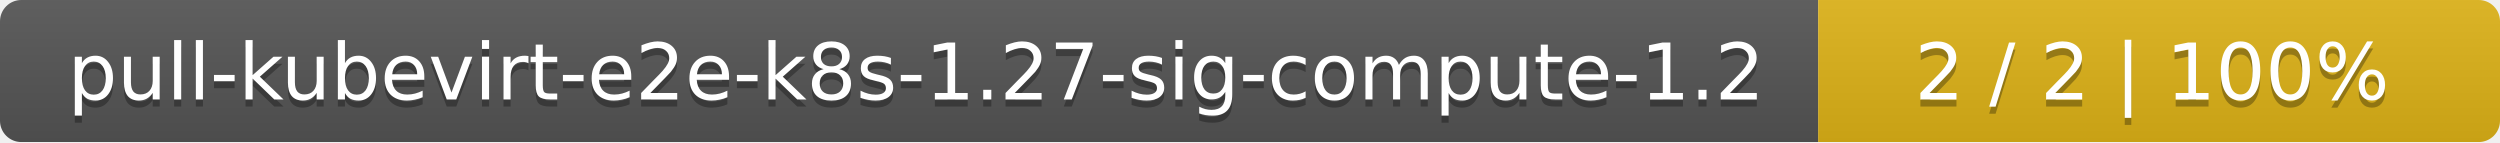
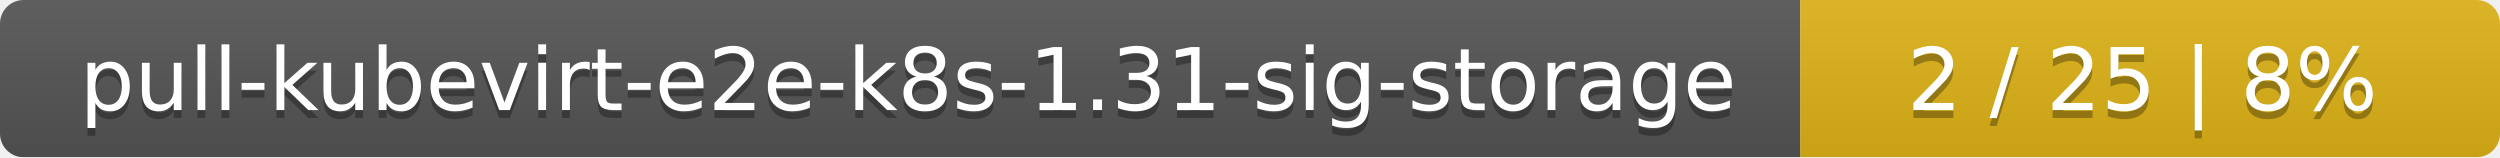
- <svg xmlns="http://www.w3.org/2000/svg" width="352" height="20">
+ <svg xmlns="http://www.w3.org/2000/svg" width="318" height="20">
  <linearGradient id="smooth" x2="0" y2="100%">
    <stop offset="0" stop-color="#bbb" stop-opacity=".1" />
    <stop offset="1" stop-opacity=".1" />
  </linearGradient>
  <mask id="round">
-     <rect width="352" height="20" rx="3" fill="#fff" />
+     <rect width="318" height="20" rx="3" fill="#fff" />
  </mask>
  <g mask="url(#round)">
-     <rect width="256" height="20" fill="#555" />
-     <rect x="256" width="96" height="20" fill="#dfb317" />
-     <rect width="352" height="20" fill="url(#smooth)" />
+     <rect width="229" height="20" fill="#555" />
+     <rect x="229" width="89" height="20" fill="#dfb317" />
+     <rect width="318" height="20" fill="url(#smooth)" />
  </g>
  <g fill="#fff" text-anchor="middle" font-family="DejaVu Sans,Verdana,Geneva,sans-serif" font-size="11">
-     <text x="129" y="15" fill="#010101" fill-opacity=".3">pull-kubevirt-e2e-k8s-1.27-sig-compute-1.2</text>
-     <text x="129" y="14">pull-kubevirt-e2e-k8s-1.27-sig-compute-1.2</text>
-     <text x="303" y="15" fill="#010101" fill-opacity=".3">2 / 2    |    100%</text>
-     <text x="303" y="14">2 / 2    |    100%</text>
+     <text x="115.5" y="15" fill="#010101" fill-opacity=".3">pull-kubevirt-e2e-k8s-1.31-sig-storage</text>
+     <text x="115.5" y="14">pull-kubevirt-e2e-k8s-1.31-sig-storage</text>
+     <text x="272.5" y="15" fill="#010101" fill-opacity=".3">2 / 25    |    8%</text>
+     <text x="272.5" y="14">2 / 25    |    8%</text>
  </g>
</svg>
